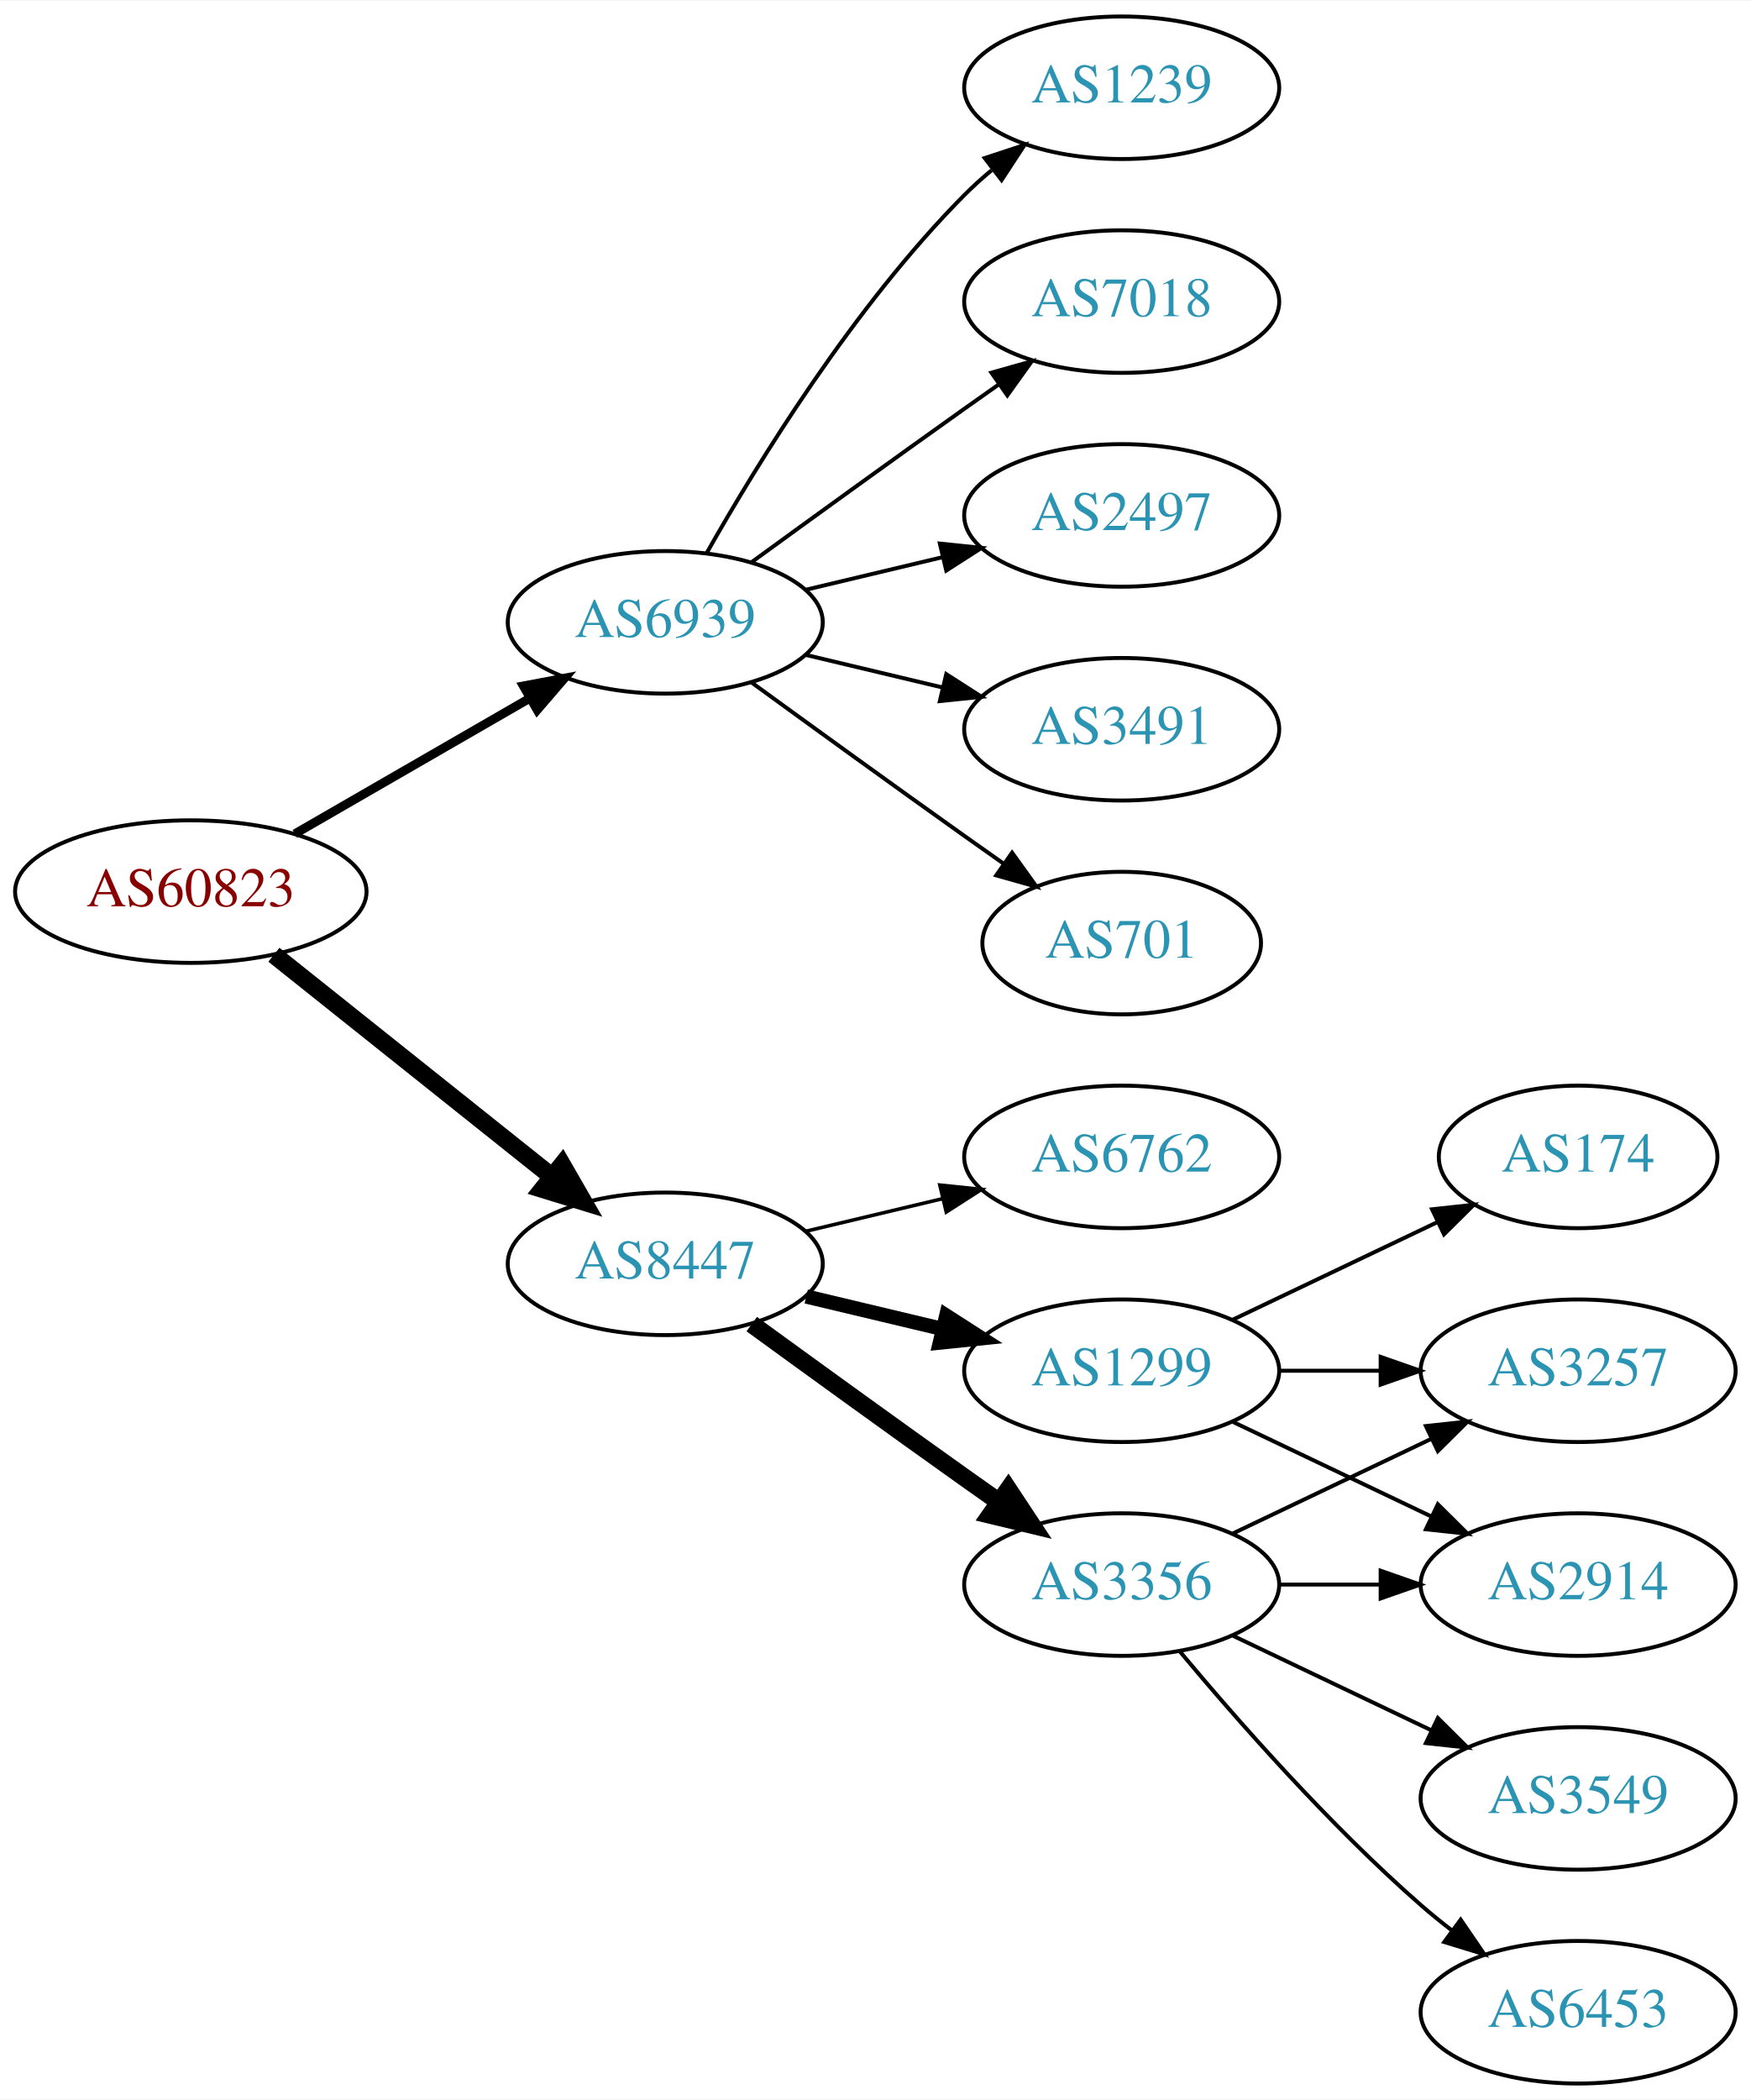
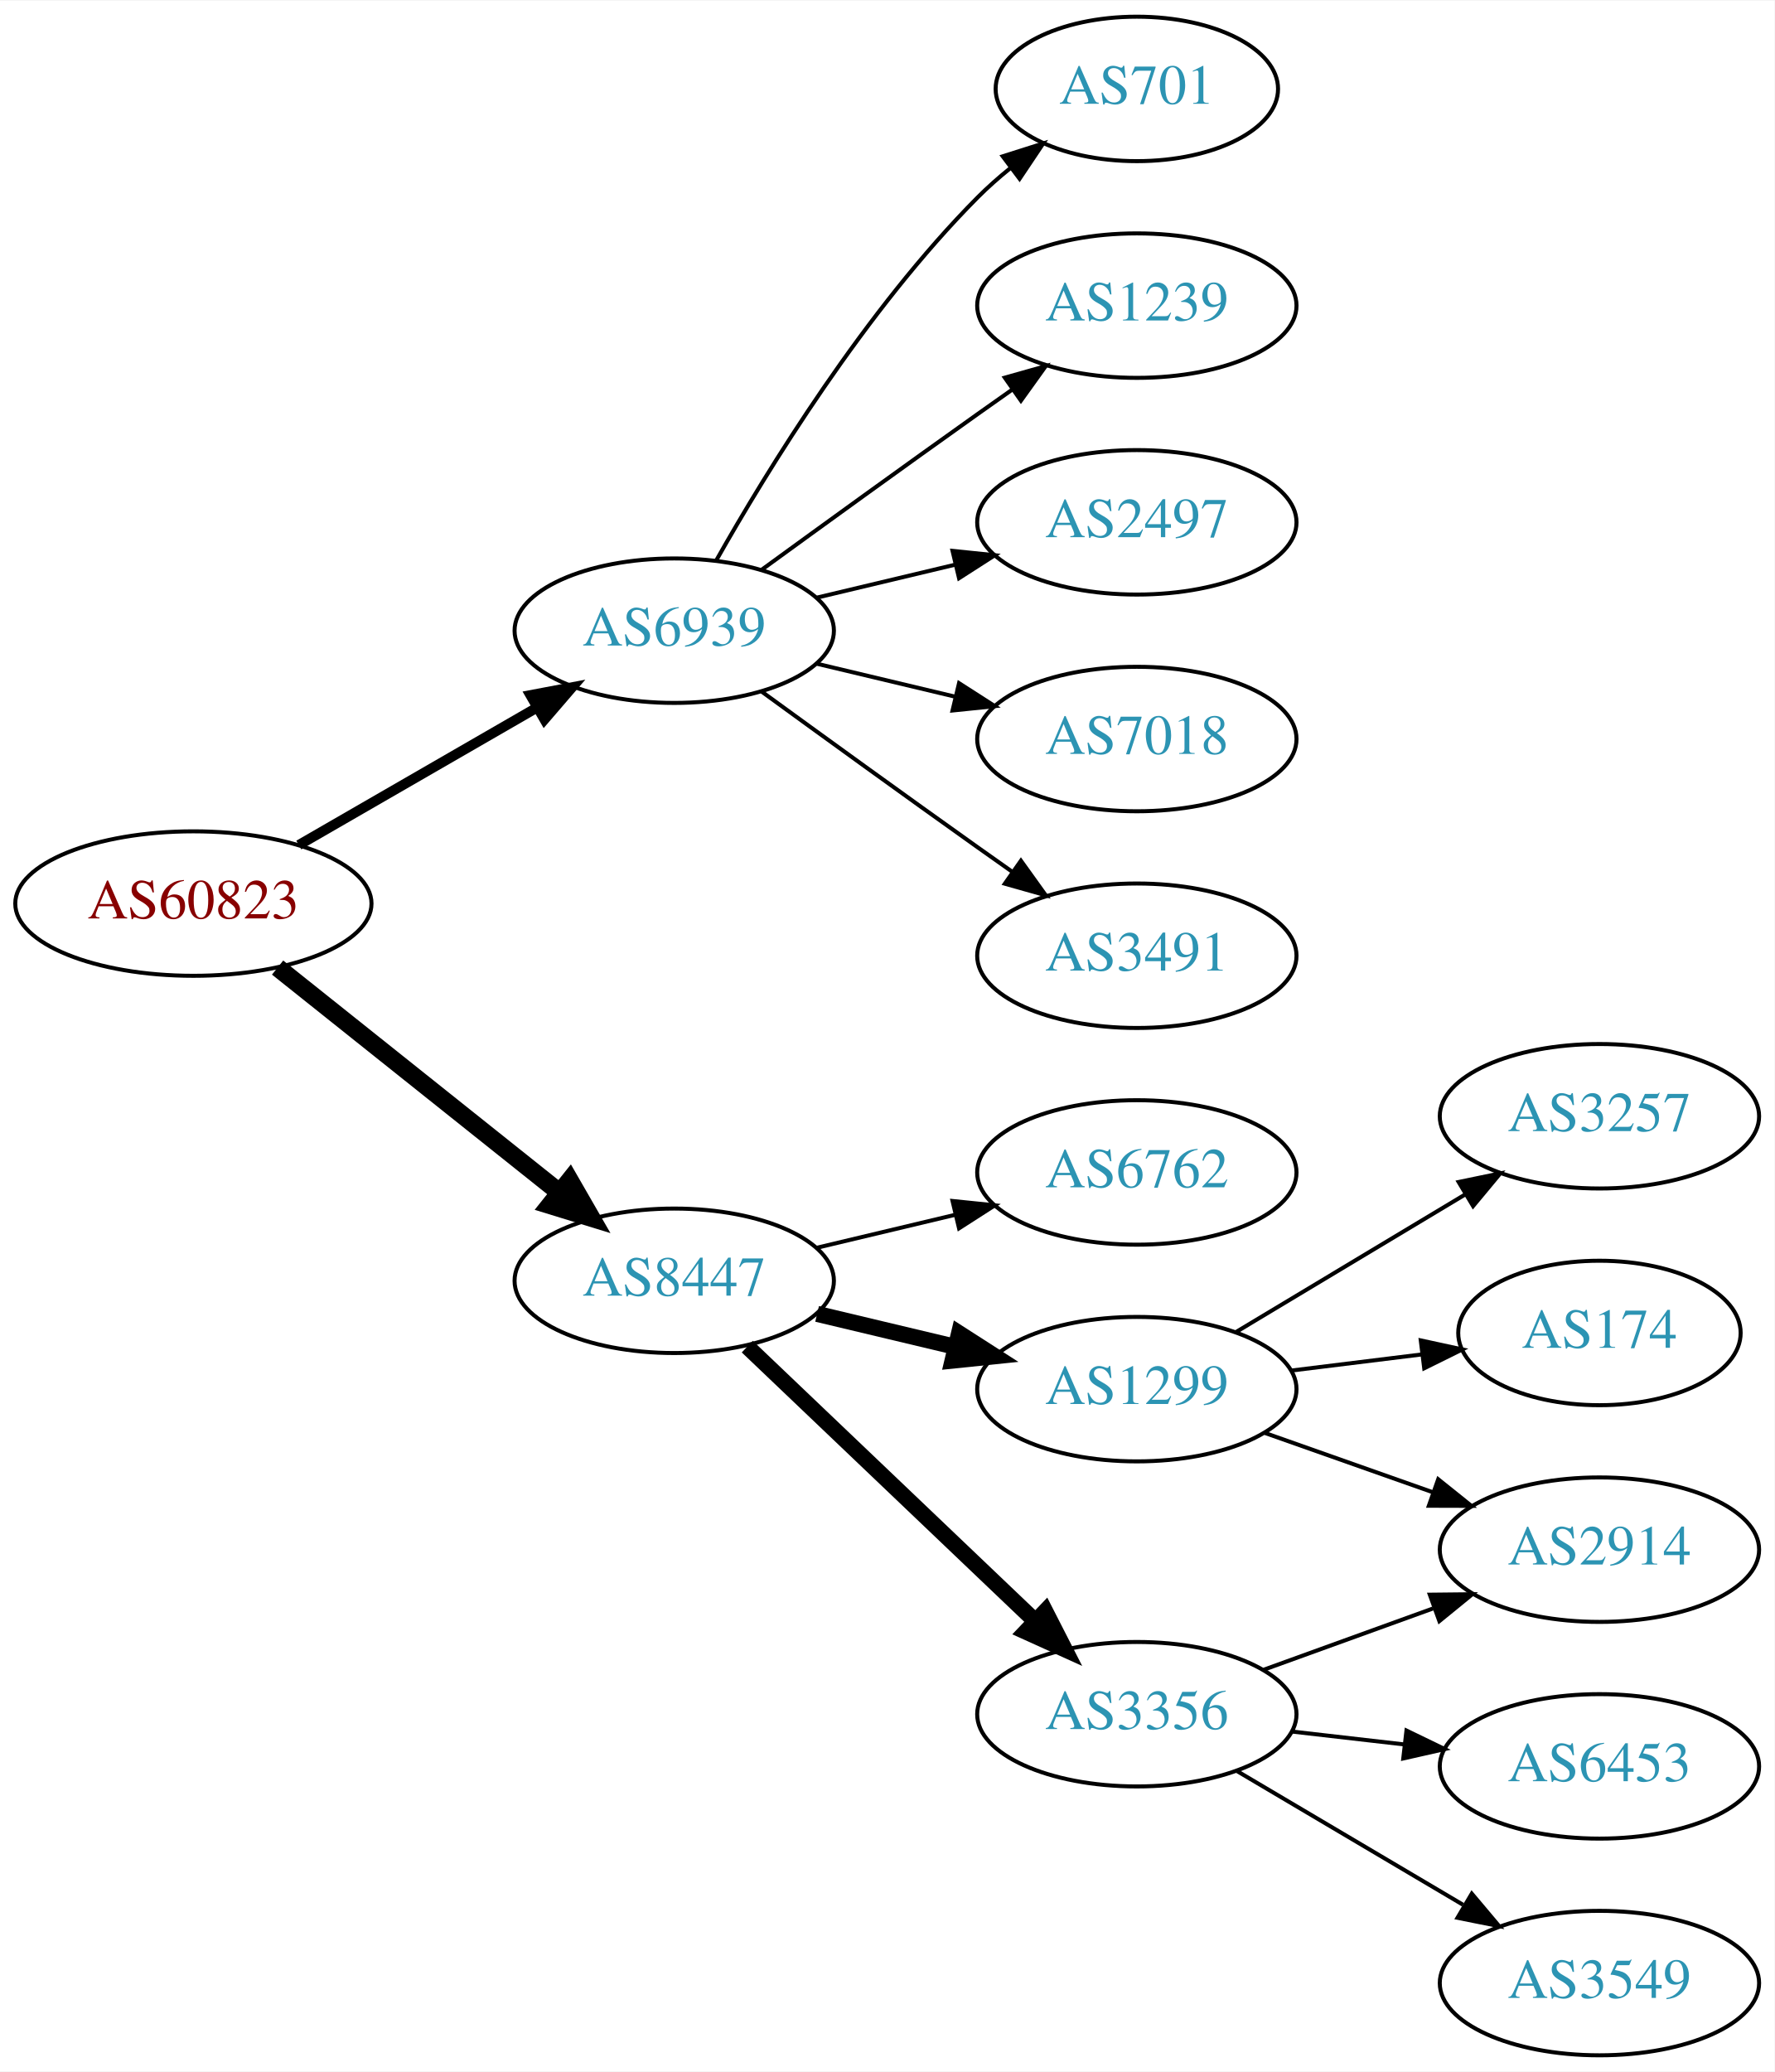
- <svg xmlns="http://www.w3.org/2000/svg" xmlns:xlink="http://www.w3.org/1999/xlink" width="442pt" height="530pt" viewBox="0.00 0.00 442.27 530.00">
-   <g id="graph0" class="graph" transform="scale(1 1) rotate(0) translate(4 526)">
-     <polygon fill="white" stroke="none" points="-4,4 -4,-526 438.271,-526 438.271,4 -4,4" />
+ <svg xmlns="http://www.w3.org/2000/svg" xmlns:xlink="http://www.w3.org/1999/xlink" width="442pt" height="516pt" viewBox="0.00 0.00 442.27 516.00">
+   <g id="graph0" class="graph" transform="scale(1 1) rotate(0) translate(4 512)">
+     <polygon fill="white" stroke="none" points="-4,4 -4,-512 438.271,-512 438.271,4 -4,4" />
    <g id="node1" class="node">
      <g id="a_node1">
        <a xlink:href="/asn/60823" xlink:title="AS60823 ~ IForce IT GmbH [AT]">
-           <ellipse fill="#ffffff" stroke="black" cx="44.196" cy="-301" rx="44.393" ry="18" />
-           <text text-anchor="middle" x="44.196" y="-297.3" font-family="Times,serif" font-size="14.00" fill="#880000">AS60823</text>
+           <ellipse fill="#ffffff" stroke="black" cx="44.196" cy="-287" rx="44.393" ry="18" />
+           <text text-anchor="middle" x="44.196" y="-283.3" font-family="Times,serif" font-size="14.00" fill="#880000">AS60823</text>
        </a>
      </g>
    </g>
    <g id="node2" class="node">
      <g id="a_node2">
        <a xlink:href="/asn/6939" xlink:title="AS6939 ~ Hurricane Electric LLC [US]">
-           <ellipse fill="#ffffff" stroke="black" cx="164.039" cy="-369" rx="39.794" ry="18" />
-           <text text-anchor="middle" x="164.039" y="-365.3" font-family="Times,serif" font-size="14.00" fill="#2c94b3">AS6939</text>
+           <ellipse fill="#ffffff" stroke="black" cx="164.039" cy="-355" rx="39.794" ry="18" />
+           <text text-anchor="middle" x="164.039" y="-351.3" font-family="Times,serif" font-size="14.00" fill="#2c94b3">AS6939</text>
        </a>
      </g>
    </g>
    <g id="edge1" class="edge">
-       <path fill="none" stroke="black" stroke-width="2.25" d="M70.476,-315.588C87.796,-325.582 110.947,-338.941 129.763,-349.799" />
-       <polygon fill="black" stroke="black" stroke-width="2.25" points="128.196,-352.935 138.607,-354.902 131.695,-346.872 128.196,-352.935" />
+       <path fill="none" stroke="black" stroke-width="2.5" d="M70.476,-301.588C87.796,-311.582 110.947,-324.941 129.763,-335.799" />
+       <polygon fill="black" stroke="black" stroke-width="2.5" points="128.196,-338.935 138.607,-340.902 131.695,-332.872 128.196,-338.935" />
    </g>
    <g id="node3" class="node">
      <g id="a_node3">
        <a xlink:href="/asn/8447" xlink:title="AS8447 ~ A1 Telekom Austria AG [AT]">
-           <ellipse fill="#ffffff" stroke="black" cx="164.039" cy="-207" rx="39.794" ry="18" />
-           <text text-anchor="middle" x="164.039" y="-203.3" font-family="Times,serif" font-size="14.00" fill="#2c94b3">AS8447</text>
+           <ellipse fill="#ffffff" stroke="black" cx="164.039" cy="-193" rx="39.794" ry="18" />
+           <text text-anchor="middle" x="164.039" y="-189.3" font-family="Times,serif" font-size="14.00" fill="#2c94b3">AS8447</text>
        </a>
      </g>
    </g>
    <g id="edge2" class="edge">
-       <path fill="none" stroke="black" stroke-width="4.5" d="M65.186,-285.054C84.518,-269.634 113.969,-246.141 135.512,-228.957" />
-       <polygon fill="black" stroke="black" stroke-width="4.5" points="137.981,-232.024 143.343,-222.71 133.071,-225.868 137.981,-232.024" />
+       <path fill="none" stroke="black" stroke-width="4.5" d="M65.186,-271.054C84.518,-255.634 113.969,-232.141 135.512,-214.957" />
+       <polygon fill="black" stroke="black" stroke-width="4.5" points="137.981,-218.024 143.343,-208.71 133.071,-211.868 137.981,-218.024" />
    </g>
    <g id="node4" class="node">
      <g id="a_node4">
        <a xlink:href="/asn/701" xlink:title="AS701 ~ UUNET [US]">
-           <ellipse fill="#ffffff" stroke="black" cx="279.332" cy="-288" rx="35.194" ry="18" />
-           <text text-anchor="middle" x="279.332" y="-284.3" font-family="Times,serif" font-size="14.00" fill="#2c94b3">AS701</text>
+           <ellipse fill="#ffffff" stroke="black" cx="279.332" cy="-490" rx="35.194" ry="18" />
+           <text text-anchor="middle" x="279.332" y="-486.3" font-family="Times,serif" font-size="14.00" fill="#2c94b3">AS701</text>
        </a>
      </g>
    </g>
    <g id="edge3" class="edge">
-       <path fill="none" stroke="black" d="M185.887,-353.778C200.821,-342.909 221.435,-327.975 239.685,-315 242.895,-312.718 246.264,-310.339 249.619,-307.982" />
-       <polygon fill="black" stroke="black" points="251.647,-310.834 257.83,-302.23 247.631,-305.101 251.647,-310.834" />
+       <path fill="none" stroke="black" d="M174.498,-372.49C187.28,-395.096 211.712,-434.886 239.685,-463 242.185,-465.513 244.946,-467.949 247.807,-470.261" />
+       <polygon fill="black" stroke="black" points="245.905,-473.21 256.004,-476.413 250.108,-467.611 245.905,-473.21" />
    </g>
    <g id="node5" class="node">
      <g id="a_node5">
        <a xlink:href="/asn/1239" xlink:title="AS1239 ~ Sprint [US]">
-           <ellipse fill="#ffffff" stroke="black" cx="279.332" cy="-504" rx="39.794" ry="18" />
-           <text text-anchor="middle" x="279.332" y="-500.3" font-family="Times,serif" font-size="14.00" fill="#2c94b3">AS1239</text>
+           <ellipse fill="#ffffff" stroke="black" cx="279.332" cy="-436" rx="39.794" ry="18" />
+           <text text-anchor="middle" x="279.332" y="-432.3" font-family="Times,serif" font-size="14.00" fill="#2c94b3">AS1239</text>
        </a>
      </g>
    </g>
    <g id="edge4" class="edge">
-       <path fill="none" stroke="black" d="M174.498,-386.49C187.28,-409.096 211.712,-448.886 239.685,-477 241.796,-479.121 244.092,-481.188 246.477,-483.171" />
-       <polygon fill="black" stroke="black" points="244.73,-486.242 254.793,-489.556 248.993,-480.69 244.73,-486.242" />
+       <path fill="none" stroke="black" d="M185.887,-370.222C200.821,-381.091 221.435,-396.025 239.685,-409 242.506,-411.005 245.449,-413.085 248.397,-415.159" />
+       <polygon fill="black" stroke="black" points="246.424,-418.05 256.621,-420.926 250.443,-412.319 246.424,-418.05" />
    </g>
    <g id="node6" class="node">
      <g id="a_node6">
-         <a xlink:href="/asn/7018" xlink:title="AS7018 ~ AT&amp;T Services, Inc. [US]">
-           <ellipse fill="#ffffff" stroke="black" cx="279.332" cy="-450" rx="39.794" ry="18" />
-           <text text-anchor="middle" x="279.332" y="-446.3" font-family="Times,serif" font-size="14.00" fill="#2c94b3">AS7018</text>
+         <a xlink:href="/asn/2497" xlink:title="AS2497 ~ Internet Initiative Japan Inc. [JP]">
+           <ellipse fill="#ffffff" stroke="black" cx="279.332" cy="-382" rx="39.794" ry="18" />
+           <text text-anchor="middle" x="279.332" y="-378.3" font-family="Times,serif" font-size="14.00" fill="#2c94b3">AS2497</text>
        </a>
      </g>
    </g>
    <g id="edge5" class="edge">
-       <path fill="none" stroke="black" d="M185.887,-384.222C200.821,-395.091 221.435,-410.025 239.685,-423 242.506,-425.005 245.449,-427.085 248.397,-429.159" />
-       <polygon fill="black" stroke="black" points="246.424,-432.05 256.621,-434.926 250.443,-426.319 246.424,-432.05" />
+       <path fill="none" stroke="black" d="M199.646,-363.248C210.517,-365.838 222.671,-368.735 234.114,-371.462" />
+       <polygon fill="black" stroke="black" points="233.397,-374.889 243.936,-373.803 235.02,-368.08 233.397,-374.889" />
    </g>
    <g id="node7" class="node">
      <g id="a_node7">
-         <a xlink:href="/asn/2497" xlink:title="AS2497 ~ Internet Initiative Japan Inc. [JP]">
-           <ellipse fill="#ffffff" stroke="black" cx="279.332" cy="-396" rx="39.794" ry="18" />
-           <text text-anchor="middle" x="279.332" y="-392.3" font-family="Times,serif" font-size="14.00" fill="#2c94b3">AS2497</text>
+         <a xlink:href="/asn/7018" xlink:title="AS7018 ~ AT&amp;T Services, Inc. [US]">
+           <ellipse fill="#ffffff" stroke="black" cx="279.332" cy="-328" rx="39.794" ry="18" />
+           <text text-anchor="middle" x="279.332" y="-324.3" font-family="Times,serif" font-size="14.00" fill="#2c94b3">AS7018</text>
        </a>
      </g>
    </g>
    <g id="edge6" class="edge">
-       <path fill="none" stroke="black" d="M199.646,-377.248C210.517,-379.838 222.671,-382.735 234.114,-385.462" />
-       <polygon fill="black" stroke="black" points="233.397,-388.889 243.936,-387.803 235.02,-382.08 233.397,-388.889" />
+       <path fill="none" stroke="black" d="M199.646,-346.752C210.517,-344.162 222.671,-341.265 234.114,-338.538" />
+       <polygon fill="black" stroke="black" points="235.02,-341.92 243.936,-336.197 233.397,-335.111 235.02,-341.92" />
    </g>
    <g id="node8" class="node">
      <g id="a_node8">
        <a xlink:href="/asn/3491" xlink:title="AS3491 ~ PCCW Global, Inc. [US]">
-           <ellipse fill="#ffffff" stroke="black" cx="279.332" cy="-342" rx="39.794" ry="18" />
-           <text text-anchor="middle" x="279.332" y="-338.3" font-family="Times,serif" font-size="14.00" fill="#2c94b3">AS3491</text>
+           <ellipse fill="#ffffff" stroke="black" cx="279.332" cy="-274" rx="39.794" ry="18" />
+           <text text-anchor="middle" x="279.332" y="-270.3" font-family="Times,serif" font-size="14.00" fill="#2c94b3">AS3491</text>
        </a>
      </g>
    </g>
    <g id="edge7" class="edge">
-       <path fill="none" stroke="black" d="M199.646,-360.752C210.517,-358.162 222.671,-355.265 234.114,-352.538" />
-       <polygon fill="black" stroke="black" points="235.02,-355.92 243.936,-350.197 233.397,-349.111 235.02,-355.92" />
+       <path fill="none" stroke="black" d="M185.887,-339.778C200.821,-328.909 221.435,-313.975 239.685,-301 242.506,-298.995 245.449,-296.915 248.397,-294.841" />
+       <polygon fill="black" stroke="black" points="250.443,-297.681 256.621,-289.074 246.424,-291.95 250.443,-297.681" />
    </g>
    <g id="node9" class="node">
      <g id="a_node9">
        <a xlink:href="/asn/6762" xlink:title="AS6762 ~ TELECOM ITALIA SPARKLE S.p.A. [IT]">
-           <ellipse fill="#ffffff" stroke="black" cx="279.332" cy="-234" rx="39.794" ry="18" />
-           <text text-anchor="middle" x="279.332" y="-230.3" font-family="Times,serif" font-size="14.00" fill="#2c94b3">AS6762</text>
+           <ellipse fill="#ffffff" stroke="black" cx="279.332" cy="-220" rx="39.794" ry="18" />
+           <text text-anchor="middle" x="279.332" y="-216.3" font-family="Times,serif" font-size="14.00" fill="#2c94b3">AS6762</text>
        </a>
      </g>
    </g>
    <g id="edge8" class="edge">
-       <path fill="none" stroke="black" stroke-width="0.9" d="M199.646,-215.248C210.517,-217.838 222.671,-220.735 234.114,-223.462" />
-       <polygon fill="black" stroke="black" stroke-width="0.9" points="233.397,-226.889 243.936,-225.803 235.02,-220.08 233.397,-226.889" />
+       <path fill="none" stroke="black" d="M199.646,-201.248C210.517,-203.838 222.671,-206.735 234.114,-209.462" />
+       <polygon fill="black" stroke="black" points="233.397,-212.889 243.936,-211.803 235.02,-206.08 233.397,-212.889" />
    </g>
    <g id="node10" class="node">
      <g id="a_node10">
        <a xlink:href="/asn/1299" xlink:title="AS1299 ~ Telia Carrier [EU]">
-           <ellipse fill="#ffffff" stroke="black" cx="279.332" cy="-180" rx="39.794" ry="18" />
-           <text text-anchor="middle" x="279.332" y="-176.3" font-family="Times,serif" font-size="14.00" fill="#2c94b3">AS1299</text>
+           <ellipse fill="#ffffff" stroke="black" cx="279.332" cy="-166" rx="39.794" ry="18" />
+           <text text-anchor="middle" x="279.332" y="-162.3" font-family="Times,serif" font-size="14.00" fill="#2c94b3">AS1299</text>
        </a>
      </g>
    </g>
    <g id="edge9" class="edge">
-       <path fill="none" stroke="black" stroke-width="3.6" d="M199.646,-198.752C210.517,-196.162 222.671,-193.265 234.114,-190.538" />
-       <polygon fill="black" stroke="black" stroke-width="3.6" points="235.02,-193.92 243.936,-188.197 233.397,-187.111 235.02,-193.92" />
+       <path fill="none" stroke="black" stroke-width="4" d="M199.646,-184.752C210.517,-182.162 222.671,-179.265 234.114,-176.538" />
+       <polygon fill="black" stroke="black" stroke-width="4" points="235.02,-179.92 243.936,-174.197 233.397,-173.111 235.02,-179.92" />
    </g>
    <g id="node11" class="node">
      <g id="a_node11">
        <a xlink:href="/asn/3356" xlink:title="AS3356 ~ Level 3 Parent, LLC [US]">
-           <ellipse fill="#ffffff" stroke="black" cx="279.332" cy="-126" rx="39.794" ry="18" />
-           <text text-anchor="middle" x="279.332" y="-122.3" font-family="Times,serif" font-size="14.00" fill="#2c94b3">AS3356</text>
+           <ellipse fill="#ffffff" stroke="black" cx="279.332" cy="-85" rx="39.794" ry="18" />
+           <text text-anchor="middle" x="279.332" y="-81.3" font-family="Times,serif" font-size="14.00" fill="#2c94b3">AS3356</text>
        </a>
      </g>
    </g>
    <g id="edge10" class="edge">
-       <path fill="none" stroke="black" stroke-width="4.5" d="M185.887,-191.778C200.821,-180.909 221.435,-165.975 239.685,-153 242.506,-150.995 245.449,-148.915 248.397,-146.841" />
-       <polygon fill="black" stroke="black" stroke-width="4.5" points="250.694,-150.039 256.621,-141.074 246.173,-143.591 250.694,-150.039" />
+       <path fill="none" stroke="black" stroke-width="4" d="M182.245,-176.597C201.321,-158.413 232.241,-128.937 253.838,-108.349" />
+       <polygon fill="black" stroke="black" stroke-width="4" points="256.511,-110.637 261.334,-101.203 251.681,-105.57 256.511,-110.637" />
    </g>
    <g id="node12" class="node">
      <g id="a_node12">
        <a xlink:href="/asn/3257" xlink:title="AS3257 ~ GTT [DE]">
-           <ellipse fill="#ffffff" stroke="black" cx="394.625" cy="-180" rx="39.794" ry="18" />
-           <text text-anchor="middle" x="394.625" y="-176.3" font-family="Times,serif" font-size="14.00" fill="#2c94b3">AS3257</text>
+           <ellipse fill="#ffffff" stroke="black" cx="394.625" cy="-234" rx="39.794" ry="18" />
+           <text text-anchor="middle" x="394.625" y="-230.3" font-family="Times,serif" font-size="14.00" fill="#2c94b3">AS3257</text>
        </a>
      </g>
    </g>
    <g id="edge11" class="edge">
-       <path fill="none" stroke="black" d="M319.004,-180C327.207,-180 335.971,-180 344.503,-180" />
-       <polygon fill="black" stroke="black" points="344.742,-183.5 354.742,-180 344.742,-176.5 344.742,-183.5" />
+       <path fill="none" stroke="black" d="M304.082,-180.255C320.698,-190.229 343.094,-203.671 361.331,-214.617" />
+       <polygon fill="black" stroke="black" points="359.531,-217.618 369.906,-219.764 363.133,-211.616 359.531,-217.618" />
    </g>
    <g id="node13" class="node">
      <g id="a_node13">
        <a xlink:href="/asn/2914" xlink:title="AS2914 ~ NTT America, Inc. [US]">
          <ellipse fill="#ffffff" stroke="black" cx="394.625" cy="-126" rx="39.794" ry="18" />
          <text text-anchor="middle" x="394.625" y="-122.3" font-family="Times,serif" font-size="14.00" fill="#2c94b3">AS2914</text>
        </a>
      </g>
    </g>
    <g id="edge12" class="edge">
-       <path fill="none" stroke="black" d="M307.468,-167.066C322.462,-159.919 341.283,-150.948 357.506,-143.215" />
-       <polygon fill="black" stroke="black" points="359.188,-146.291 366.71,-138.829 356.177,-139.972 359.188,-146.291" />
+       <path fill="none" stroke="black" d="M311.289,-155.07C324.153,-150.528 339.259,-145.195 352.995,-140.345" />
+       <polygon fill="black" stroke="black" points="354.44,-143.547 362.704,-136.917 352.109,-136.946 354.44,-143.547" />
    </g>
    <g id="node14" class="node">
      <g id="a_node14">
        <a xlink:href="/asn/174" xlink:title="AS174 ~ Cogent Communications [US]">
-           <ellipse fill="#ffffff" stroke="black" cx="394.625" cy="-234" rx="35.194" ry="18" />
-           <text text-anchor="middle" x="394.625" y="-230.3" font-family="Times,serif" font-size="14.00" fill="#2c94b3">AS174</text>
+           <ellipse fill="#ffffff" stroke="black" cx="394.625" cy="-180" rx="35.194" ry="18" />
+           <text text-anchor="middle" x="394.625" y="-176.3" font-family="Times,serif" font-size="14.00" fill="#2c94b3">AS174</text>
        </a>
      </g>
    </g>
    <g id="edge13" class="edge">
-       <path fill="none" stroke="black" d="M307.468,-192.934C322.9,-200.29 342.385,-209.577 358.92,-217.459" />
-       <polygon fill="black" stroke="black" points="357.729,-220.768 368.262,-221.911 360.741,-214.449 357.729,-220.768" />
+       <path fill="none" stroke="black" d="M317.742,-170.623C328.194,-171.915 339.638,-173.329 350.397,-174.658" />
+       <polygon fill="black" stroke="black" points="350.094,-178.147 360.447,-175.9 350.952,-171.2 350.094,-178.147" />
    </g>
    <g id="edge15" class="edge">
-       <path fill="none" stroke="black" d="M307.468,-138.934C322.462,-146.081 341.283,-155.052 357.506,-162.785" />
-       <polygon fill="black" stroke="black" points="356.177,-166.028 366.71,-167.171 359.188,-159.709 356.177,-166.028" />
-     </g>
-     <g id="edge14" class="edge">
-       <path fill="none" stroke="black" d="M319.004,-126C327.207,-126 335.971,-126 344.503,-126" />
-       <polygon fill="black" stroke="black" points="344.742,-129.5 354.742,-126 344.742,-122.5 344.742,-129.5" />
+       <path fill="none" stroke="black" d="M310.99,-96.095C323.963,-100.79 339.256,-106.324 353.137,-111.348" />
+       <polygon fill="black" stroke="black" points="352.347,-114.784 362.941,-114.896 354.729,-108.202 352.347,-114.784" />
    </g>
    <g id="node15" class="node">
      <g id="a_node15">
+         <a xlink:href="/asn/6453" xlink:title="AS6453 ~ TATA COMMUNICATIONS (AMERICA) INC [US]">
+           <ellipse fill="#ffffff" stroke="black" cx="394.625" cy="-72" rx="39.794" ry="18" />
+           <text text-anchor="middle" x="394.625" y="-68.3" font-family="Times,serif" font-size="14.00" fill="#2c94b3">AS6453</text>
+         </a>
+       </g>
+     </g>
+     <g id="edge14" class="edge">
+       <path fill="none" stroke="black" d="M318.057,-80.671C327.038,-79.641 336.737,-78.528 346.094,-77.454" />
+       <polygon fill="black" stroke="black" points="346.529,-80.927 356.064,-76.31 345.731,-73.973 346.529,-80.927" />
+     </g>
+     <g id="node16" class="node">
+       <g id="a_node16">
        <a xlink:href="/asn/3549" xlink:title="AS3549 ~ Level 3 Parent, LLC [US]">
-           <ellipse fill="#ffffff" stroke="black" cx="394.625" cy="-72" rx="39.794" ry="18" />
-           <text text-anchor="middle" x="394.625" y="-68.3" font-family="Times,serif" font-size="14.00" fill="#2c94b3">AS3549</text>
+           <ellipse fill="#ffffff" stroke="black" cx="394.625" cy="-18" rx="39.794" ry="18" />
+           <text text-anchor="middle" x="394.625" y="-14.3" font-family="Times,serif" font-size="14.00" fill="#2c94b3">AS3549</text>
        </a>
      </g>
    </g>
    <g id="edge16" class="edge">
-       <path fill="none" stroke="black" d="M307.468,-113.066C322.462,-105.919 341.283,-96.948 357.506,-89.215" />
-       <polygon fill="black" stroke="black" points="359.188,-92.291 366.71,-84.829 356.177,-85.972 359.188,-92.291" />
-     </g>
-     <g id="node16" class="node">
-       <g id="a_node16">
-         <a xlink:href="/asn/6453" xlink:title="AS6453 ~ TATA COMMUNICATIONS (AMERICA) INC [US]">
-           <ellipse fill="#ffffff" stroke="black" cx="394.625" cy="-18" rx="39.794" ry="18" />
-           <text text-anchor="middle" x="394.625" y="-14.3" font-family="Times,serif" font-size="14.00" fill="#2c94b3">AS6453</text>
-         </a>
-       </g>
-     </g>
-     <g id="edge17" class="edge">
-       <path fill="none" stroke="black" d="M293.962,-109.183C308.244,-92.071 331.791,-65.255 354.978,-45 357.444,-42.846 360.082,-40.706 362.78,-38.628" />
-       <polygon fill="black" stroke="black" points="364.953,-41.375 370.934,-32.63 360.805,-35.736 364.953,-41.375" />
+       <path fill="none" stroke="black" d="M304.358,-70.791C320.73,-61.109 342.618,-48.165 360.622,-37.518" />
+       <polygon fill="black" stroke="black" points="362.807,-40.291 369.633,-32.188 359.244,-34.266 362.807,-40.291" />
    </g>
  </g>
</svg>
